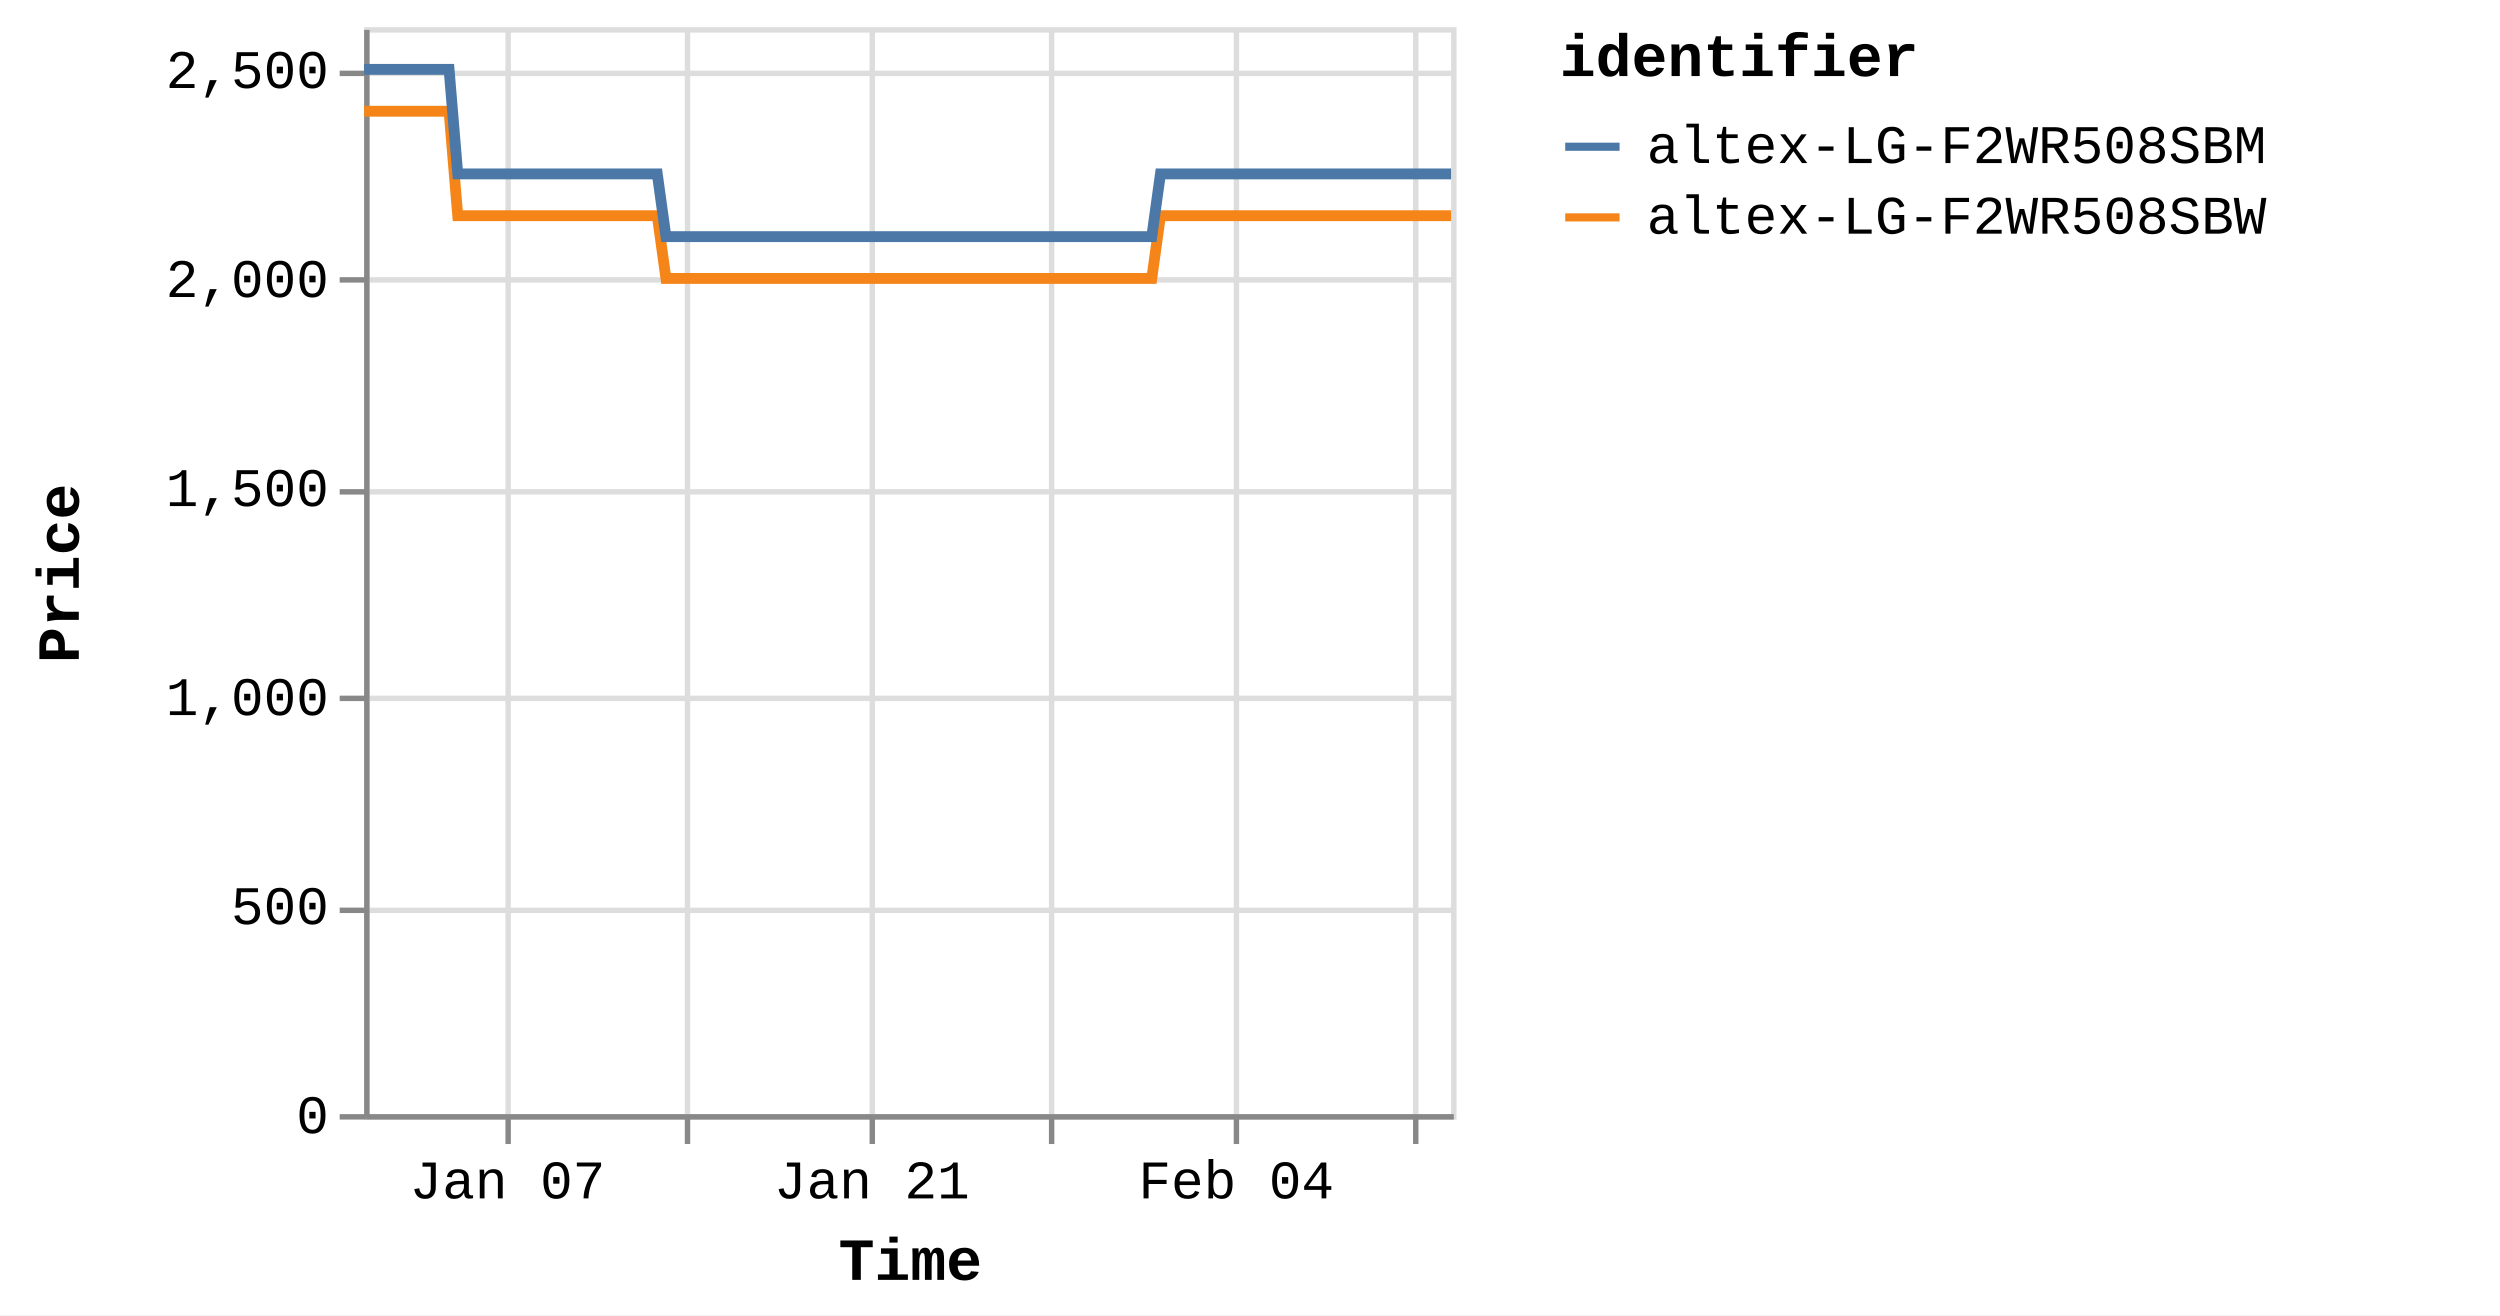
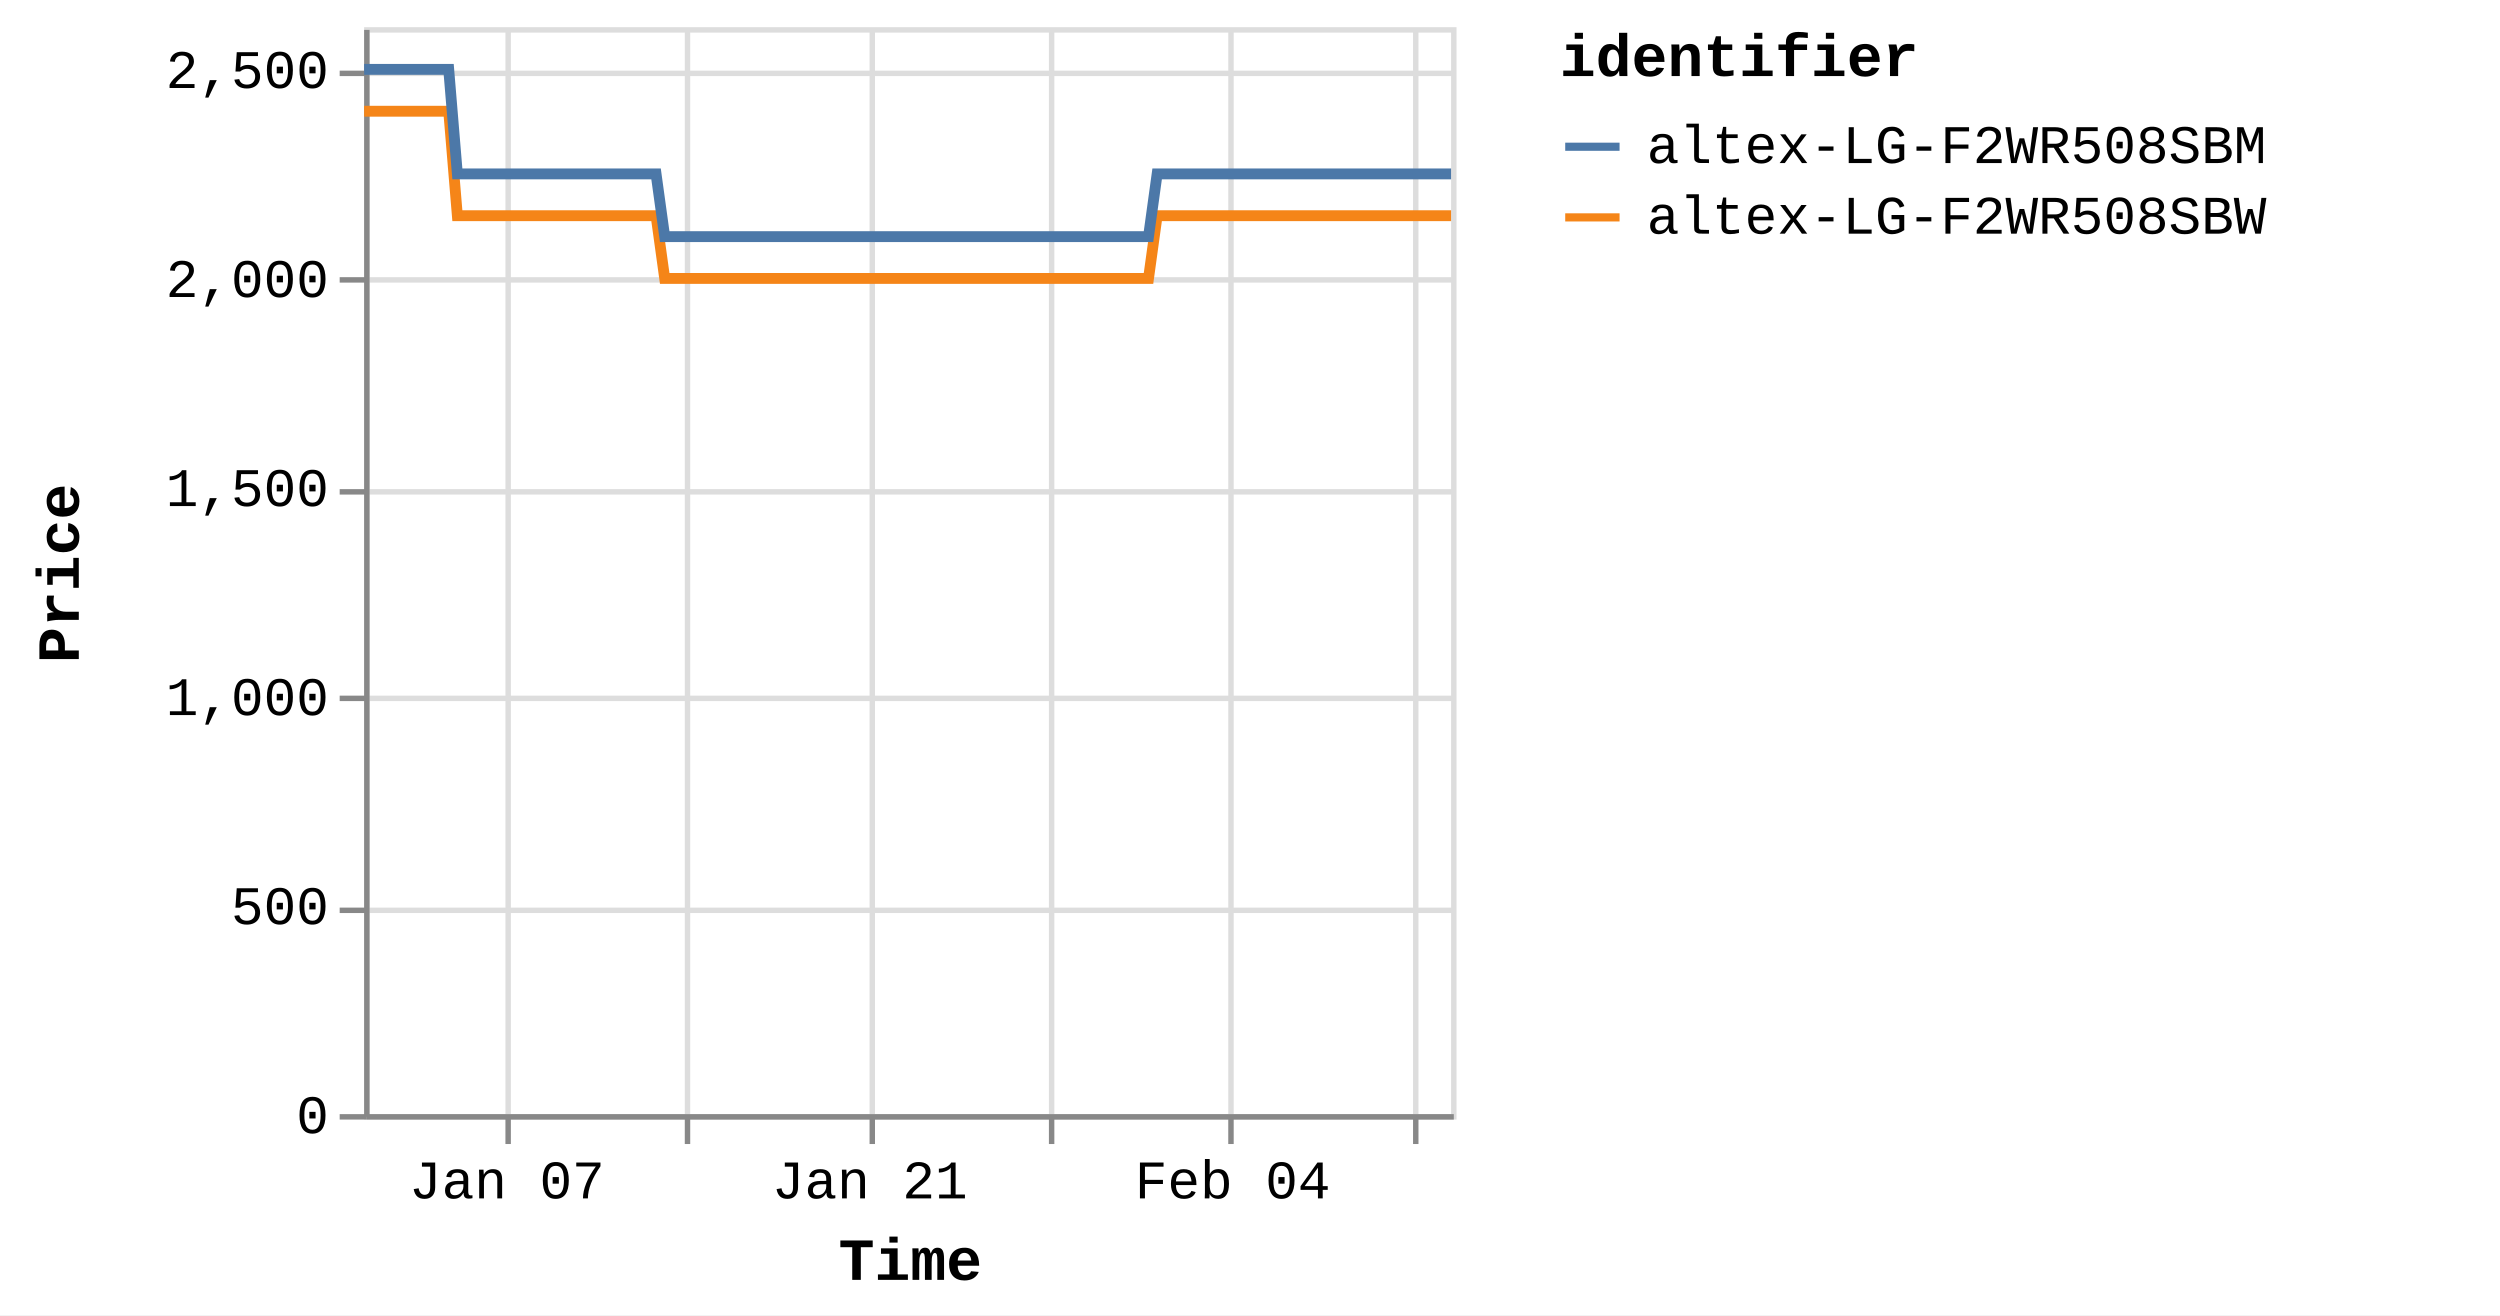
<svg xmlns="http://www.w3.org/2000/svg" version="1.1" class="marks" width="460" height="242" viewBox="0 0 460 242">
  <rect width="460" height="242" fill="white" />
  <g fill="none" stroke-miterlimit="10" transform="translate(67,5)">
    <g class="mark-group role-frame root" role="graphics-object" aria-roledescription="group mark container">
      <g transform="translate(0,0)">
        <path class="background" aria-hidden="true" d="M0.5,0.5h200v200h-200Z" stroke="#ddd" />
        <g>
          <g class="mark-group role-axis" aria-hidden="true">
            <g transform="translate(0.5,200.5)">
              <path class="background" aria-hidden="true" d="M0,0h0v0h0Z" pointer-events="none" />
              <g>
                <g class="mark-rule role-axis-grid" pointer-events="none">
                  <line transform="translate(26,-200)" x2="0" y2="200" stroke="#ddd" stroke-width="1" opacity="1" />
                  <line transform="translate(59,-200)" x2="0" y2="200" stroke="#ddd" stroke-width="1" opacity="1" />
                  <line transform="translate(93,-200)" x2="0" y2="200" stroke="#ddd" stroke-width="1" opacity="1" />
                  <line transform="translate(126,-200)" x2="0" y2="200" stroke="#ddd" stroke-width="1" opacity="1" />
-                   <line transform="translate(160,-200)" x2="0" y2="200" stroke="#ddd" stroke-width="1" opacity="1" />
+                   <line transform="translate(159,-200)" x2="0" y2="200" stroke="#ddd" stroke-width="1" opacity="1" />
                  <line transform="translate(193,-200)" x2="0" y2="200" stroke="#ddd" stroke-width="1" opacity="1" />
                </g>
              </g>
              <path class="foreground" aria-hidden="true" d="" pointer-events="none" display="none" />
            </g>
          </g>
          <g class="mark-group role-axis" aria-hidden="true">
            <g transform="translate(0.5,0.5)">
              <path class="background" aria-hidden="true" d="M0,0h0v0h0Z" pointer-events="none" />
              <g>
                <g class="mark-rule role-axis-grid" pointer-events="none">
                  <line transform="translate(0,200)" x2="200" y2="0" stroke="#ddd" stroke-width="1" opacity="1" />
                  <line transform="translate(0,162)" x2="200" y2="0" stroke="#ddd" stroke-width="1" opacity="1" />
                  <line transform="translate(0,123)" x2="200" y2="0" stroke="#ddd" stroke-width="1" opacity="1" />
                  <line transform="translate(0,85)" x2="200" y2="0" stroke="#ddd" stroke-width="1" opacity="1" />
                  <line transform="translate(0,46)" x2="200" y2="0" stroke="#ddd" stroke-width="1" opacity="1" />
                  <line transform="translate(0,8)" x2="200" y2="0" stroke="#ddd" stroke-width="1" opacity="1" />
                </g>
              </g>
              <path class="foreground" aria-hidden="true" d="" pointer-events="none" display="none" />
            </g>
          </g>
-           <g class="mark-group role-axis" role="graphics-symbol" aria-roledescription="axis" aria-label="X-axis titled 'Time' for a time scale with values from Monday, 01 January 2024, 2:19:43 PM to Monday, 12 February 2024, 8:38:22 AM">
+           <g class="mark-group role-axis" role="graphics-symbol" aria-roledescription="axis" aria-label="X-axis titled 'Time' for a time scale with values from Monday, 01 January 2024, 2:19:43 PM to Monday, 12 February 2024, 12:49:17 PM">
            <g transform="translate(0.5,200.5)">
              <path class="background" aria-hidden="true" d="M0,0h0v0h0Z" pointer-events="none" />
              <g>
                <g class="mark-rule role-axis-tick" pointer-events="none">
                  <line transform="translate(26,0)" x2="0" y2="5" stroke="#888" stroke-width="1" opacity="1" />
                  <line transform="translate(59,0)" x2="0" y2="5" stroke="#888" stroke-width="1" opacity="1" />
                  <line transform="translate(93,0)" x2="0" y2="5" stroke="#888" stroke-width="1" opacity="1" />
                  <line transform="translate(126,0)" x2="0" y2="5" stroke="#888" stroke-width="1" opacity="1" />
-                   <line transform="translate(160,0)" x2="0" y2="5" stroke="#888" stroke-width="1" opacity="1" />
+                   <line transform="translate(159,0)" x2="0" y2="5" stroke="#888" stroke-width="1" opacity="1" />
                  <line transform="translate(193,0)" x2="0" y2="5" stroke="#888" stroke-width="1" opacity="1" />
                </g>
                <g class="mark-text role-axis-label" pointer-events="none">
-                   <text text-anchor="middle" transform="translate(25.87448,15)" font-family="Liberation Mono" font-size="10px" fill="#000" opacity="1">Jan 07</text>
-                   <text text-anchor="middle" transform="translate(59.397,15)" font-family="Liberation Mono" font-size="10px" fill="#000" opacity="0">Jan 14</text>
-                   <text text-anchor="middle" transform="translate(92.91953,15)" font-family="Liberation Mono" font-size="10px" fill="#000" opacity="1">Jan 21</text>
-                   <text text-anchor="middle" transform="translate(126.4421,15)" font-family="Liberation Mono" font-size="10px" fill="#000" opacity="0">Jan 28</text>
-                   <text text-anchor="middle" transform="translate(159.9646,15)" font-family="Liberation Mono" font-size="10px" fill="#000" opacity="1">Feb 04</text>
-                   <text text-anchor="middle" transform="translate(193.4871,15)" font-family="Liberation Mono" font-size="10px" fill="#000" opacity="0">Feb 11</text>
+                   <text text-anchor="middle" transform="translate(25.76697,15)" font-family="Liberation Mono" font-size="10px" fill="#000" opacity="1">Jan 07</text>
+                   <text text-anchor="middle" transform="translate(59.15021,15)" font-family="Liberation Mono" font-size="10px" fill="#000" opacity="0">Jan 14</text>
+                   <text text-anchor="middle" transform="translate(92.53346,15)" font-family="Liberation Mono" font-size="10px" fill="#000" opacity="1">Jan 21</text>
+                   <text text-anchor="middle" transform="translate(125.9167,15)" font-family="Liberation Mono" font-size="10px" fill="#000" opacity="0">Jan 28</text>
+                   <text text-anchor="middle" transform="translate(159.3,15)" font-family="Liberation Mono" font-size="10px" fill="#000" opacity="1">Feb 04</text>
+                   <text text-anchor="middle" transform="translate(192.6832,15)" font-family="Liberation Mono" font-size="10px" fill="#000" opacity="0">Feb 11</text>
                </g>
                <g class="mark-rule role-axis-domain" pointer-events="none">
                  <line transform="translate(0,0)" x2="200" y2="0" stroke="#888" stroke-width="1" opacity="1" />
                </g>
                <g class="mark-text role-axis-title" pointer-events="none">
                  <text text-anchor="middle" transform="translate(100,30)" font-family="Liberation Mono" font-size="11px" font-weight="bold" fill="#000" opacity="1">Time</text>
                </g>
              </g>
              <path class="foreground" aria-hidden="true" d="" pointer-events="none" display="none" />
            </g>
          </g>
          <g class="mark-group role-axis" role="graphics-symbol" aria-roledescription="axis" aria-label="Y-axis titled 'Price' for a linear scale with values from 0 to 2,600">
            <g transform="translate(0.5,0.5)">
              <path class="background" aria-hidden="true" d="M0,0h0v0h0Z" pointer-events="none" />
              <g>
                <g class="mark-rule role-axis-tick" pointer-events="none">
                  <line transform="translate(0,200)" x2="-5" y2="0" stroke="#888" stroke-width="1" opacity="1" />
                  <line transform="translate(0,162)" x2="-5" y2="0" stroke="#888" stroke-width="1" opacity="1" />
                  <line transform="translate(0,123)" x2="-5" y2="0" stroke="#888" stroke-width="1" opacity="1" />
                  <line transform="translate(0,85)" x2="-5" y2="0" stroke="#888" stroke-width="1" opacity="1" />
                  <line transform="translate(0,46)" x2="-5" y2="0" stroke="#888" stroke-width="1" opacity="1" />
                  <line transform="translate(0,8)" x2="-5" y2="0" stroke="#888" stroke-width="1" opacity="1" />
                </g>
                <g class="mark-text role-axis-label" pointer-events="none">
                  <text text-anchor="end" transform="translate(-7,203)" font-family="Liberation Mono" font-size="10px" fill="#000" opacity="1">0</text>
                  <text text-anchor="end" transform="translate(-7,164.5385)" font-family="Liberation Mono" font-size="10px" fill="#000" opacity="1">500</text>
                  <text text-anchor="end" transform="translate(-7,126.0769)" font-family="Liberation Mono" font-size="10px" fill="#000" opacity="1">1,000</text>
                  <text text-anchor="end" transform="translate(-7,87.61538)" font-family="Liberation Mono" font-size="10px" fill="#000" opacity="1">1,500</text>
                  <text text-anchor="end" transform="translate(-7,49.15385)" font-family="Liberation Mono" font-size="10px" fill="#000" opacity="1">2,000</text>
                  <text text-anchor="end" transform="translate(-7,10.69231)" font-family="Liberation Mono" font-size="10px" fill="#000" opacity="1">2,500</text>
                </g>
                <g class="mark-rule role-axis-domain" pointer-events="none">
                  <line transform="translate(0,200)" x2="0" y2="-200" stroke="#888" stroke-width="1" opacity="1" />
                </g>
                <g class="mark-text role-axis-title" pointer-events="none">
                  <text text-anchor="middle" transform="translate(-51,100) rotate(-90) translate(0,-2)" font-family="Liberation Mono" font-size="11px" font-weight="bold" fill="#000" opacity="1">Price</text>
                </g>
              </g>
              <path class="foreground" aria-hidden="true" d="" pointer-events="none" display="none" />
            </g>
          </g>
          <g class="mark-group role-scope pathgroup" role="graphics-object" aria-roledescription="group mark container">
            <g transform="translate(0,0)">
              <path class="background" aria-hidden="true" d="M0,0h200v200h-200Z" />
              <g>
                <g class="mark-line role-mark marks" role="graphics-object" aria-roledescription="line mark container">
-                   <path aria-label="Time: Jan 01, 2024; Price: 2399; identifier: altex-LG-F2WR508SBW" role="graphics-symbol" aria-roledescription="line mark" d="M0,15.462L0.501,15.462L1.26,15.462L2.856,15.462L3.655,15.462L4.494,15.462L5.257,15.462L6.048,15.462L7.645,15.462L8.444,15.462L9.284,15.462L10.047,15.462L10.836,15.462L12.434,15.462L13.234,15.462L14.071,15.462L14.841,15.462L15.627,15.462L17.225,34.692L18.023,34.692L18.861,34.692L19.628,34.692L20.415,34.692L22.013,34.692L22.81,34.692L23.646,34.692L24.413,34.692L25.203,34.692L26.805,34.692L27.599,34.692L28.435,34.692L29.202,34.692L29.993,34.692L31.593,34.692L32.394,34.692L33.233,34.692L33.997,34.692L34.781,34.692L36.384,34.692L37.181,34.692L38.031,34.692L38.787,34.692L39.571,34.692L41.172,34.692L41.971,34.692L42.811,34.692L43.573,34.692L44.36,34.692L45.96,34.692L46.759,34.692L47.601,34.692L48.365,34.692L49.149,34.692L50.748,34.692L51.548,34.692L52.386,34.692L53.151,34.692L53.938,34.692L55.535,46.231L56.332,46.231L57.168,46.231L57.935,46.231L58.726,46.231L60.327,46.231L61.121,46.231L61.956,46.231L62.723,46.231L63.515,46.231L65.117,46.231L65.916,46.231L66.759,46.231L67.521,46.231L68.304,46.231L69.904,46.231L70.706,46.231L71.546,46.231L72.311,46.231L73.093,46.231L74.693,46.231L75.495,46.231L76.336,46.231L77.098,46.231L77.882,46.231L79.481,46.231L80.28,46.231L81.122,46.231L81.884,46.231L82.673,46.231L84.272,46.231L85.07,46.231L85.912,46.231L86.677,46.231L87.46,46.231L89.06,46.231L89.854,46.231L90.691,46.231L91.461,46.231L92.25,46.231L93.846,46.231L94.644,46.231L95.48,46.231L96.247,46.231L97.038,46.231L98.642,46.231L99.442,46.231L100.284,46.231L101.042,46.231L101.827,46.231L103.428,46.231L104.23,46.231L105.071,46.231L105.835,46.231L106.616,46.231L108.218,46.231L109.018,46.231L109.86,46.231L110.622,46.231L111.405,46.231L113.008,46.231L113.805,46.231L114.649,46.231L115.414,46.231L116.193,46.231L117.792,46.231L118.593,46.231L119.42,46.231L120.186,46.231L120.985,46.231L122.578,46.231L123.379,46.231L124.198,46.231L124.973,46.231L125.77,46.231L127.368,46.231L128.166,46.231L128.99,46.231L129.762,46.231L130.561,46.231L132.157,46.231L132.957,46.231L133.786,46.231L134.552,46.231L135.35,46.231L136.944,46.231L137.743,46.231L138.573,46.231L139.351,46.231L140.137,46.231L141.734,46.231L142.533,46.231L143.364,46.231L144.129,46.231L144.927,46.231L146.523,34.692L147.322,34.692L148.153,34.692L148.917,34.692L149.715,34.692L151.314,34.692L152.11,34.692L152.94,34.692L153.706,34.692L154.505,34.692L156.101,34.692L156.9,34.692L157.723,34.692L158.495,34.692L159.296,34.692L160.894,34.692L161.69,34.692L162.511,34.692L163.284,34.692L164.082,34.692L165.679,34.692L166.48,34.692L167.31,34.692L168.075,34.692L168.871,34.692L170.468,34.692L171.266,34.692L172.098,34.692L172.864,34.692L173.661,34.692L175.257,34.692L176.056,34.692L176.885,34.692L177.657,34.692L178.45,34.692L180.046,34.692L180.846,34.692L181.674,34.692L182.444,34.692L183.238,34.692L184.836,34.692L185.635,34.692L186.46,34.692L187.231,34.692L188.03,34.692L189.623,34.692L190.421,34.692L191.247,34.692L192.018,34.692L192.817,34.692L194.416,34.692L195.212,34.692L196.034,34.692L196.808,34.692L197.605,34.692L199.202,34.692L200,34.692" stroke="#f58518" stroke-width="2" />
+                   <path aria-label="Time: Jan 01, 2024; Price: 2399; identifier: altex-LG-F2WR508SBW" role="graphics-symbol" aria-roledescription="line mark" d="M0,15.462L0.499,15.462L1.255,15.462L2.844,15.462L3.64,15.462L4.475,15.462L5.235,15.462L6.023,15.462L7.614,15.462L8.409,15.462L9.245,15.462L10.005,15.462L10.791,15.462L12.383,15.462L13.179,15.462L14.013,15.462L14.779,15.462L15.562,15.462L17.154,34.692L17.948,34.692L18.783,34.692L19.546,34.692L20.33,34.692L21.922,34.692L22.715,34.692L23.548,34.692L24.311,34.692L25.099,34.692L26.694,34.692L27.484,34.692L28.317,34.692L29.081,34.692L29.868,34.692L31.462,34.692L32.259,34.692L33.095,34.692L33.856,34.692L34.636,34.692L36.233,34.692L37.026,34.692L37.873,34.692L38.626,34.692L39.406,34.692L41.001,34.692L41.796,34.692L42.633,34.692L43.392,34.692L44.175,34.692L45.769,34.692L46.564,34.692L47.403,34.692L48.164,34.692L48.944,34.692L50.537,34.692L51.334,34.692L52.169,34.692L52.931,34.692L53.714,34.692L55.304,46.231L56.098,46.231L56.931,46.231L57.695,46.231L58.482,46.231L60.077,46.231L60.867,46.231L61.699,46.231L62.462,46.231L63.251,46.231L64.847,46.231L65.642,46.231L66.482,46.231L67.24,46.231L68.02,46.231L69.613,46.231L70.412,46.231L71.249,46.231L72.01,46.231L72.789,46.231L74.383,46.231L75.181,46.231L76.019,46.231L76.778,46.231L77.558,46.231L79.151,46.231L79.947,46.231L80.785,46.231L81.544,46.231L82.329,46.231L83.921,46.231L84.717,46.231L85.555,46.231L86.317,46.231L87.096,46.231L88.69,46.231L89.48,46.231L90.315,46.231L91.081,46.231L91.867,46.231L93.456,46.231L94.25,46.231L95.083,46.231L95.847,46.231L96.635,46.231L98.232,46.231L99.028,46.231L99.867,46.231L100.622,46.231L101.404,46.231L102.998,46.231L103.797,46.231L104.635,46.231L105.395,46.231L106.173,46.231L107.768,46.231L108.565,46.231L109.403,46.231L110.162,46.231L110.942,46.231L112.539,46.231L113.332,46.231L114.172,46.231L114.934,46.231L115.711,46.231L117.303,46.231L118.1,46.231L118.924,46.231L119.687,46.231L120.482,46.231L122.069,46.231L122.866,46.231L123.682,46.231L124.454,46.231L125.248,46.231L126.839,46.231L127.634,46.231L128.454,46.231L129.223,46.231L130.018,46.231L131.608,46.231L132.405,46.231L133.23,46.231L133.993,46.231L134.788,46.231L136.375,46.231L137.171,46.231L137.998,46.231L138.772,46.231L139.555,46.231L141.145,46.231L141.941,46.231L142.768,46.231L143.53,46.231L144.324,46.231L145.914,34.692L146.71,34.692L147.538,34.692L148.299,34.692L149.093,34.692L150.685,34.692L151.478,34.692L152.305,34.692L153.067,34.692L153.863,34.692L155.453,34.692L156.248,34.692L157.067,34.692L157.837,34.692L158.635,34.692L160.226,34.692L161.018,34.692L161.836,34.692L162.605,34.692L163.4,34.692L164.991,34.692L165.788,34.692L166.615,34.692L167.377,34.692L168.17,34.692L169.759,34.692L170.555,34.692L171.383,34.692L172.146,34.692L172.939,34.692L174.528,34.692L175.325,34.692L176.15,34.692L176.918,34.692L177.709,34.692L179.298,34.692L180.095,34.692L180.919,34.692L181.686,34.692L182.477,34.692L184.068,34.692L184.863,34.692L185.685,34.692L186.453,34.692L187.249,34.692L188.836,34.692L189.63,34.692L190.452,34.692L191.22,34.692L192.016,34.692L193.609,34.692L194.401,34.692L195.22,34.692L195.99,34.692L196.784,34.692L198.375,34.692L199.169,34.692L200,34.692" stroke="#f58518" stroke-width="2" />
                </g>
              </g>
              <path class="foreground" aria-hidden="true" d="" display="none" />
            </g>
            <g transform="translate(0,0)">
              <path class="background" aria-hidden="true" d="M0,0h200v200h-200Z" />
              <g>
                <g class="mark-line role-mark marks" role="graphics-object" aria-roledescription="line mark container">
-                   <path aria-label="Time: Jan 01, 2024; Price: 2499; identifier: altex-LG-F2WR508SBM" role="graphics-symbol" aria-roledescription="line mark" d="M0,7.769L0.501,7.769L1.26,7.769L2.856,7.769L3.655,7.769L4.494,7.769L5.257,7.769L6.048,7.769L7.645,7.769L8.444,7.769L9.284,7.769L10.047,7.769L10.836,7.769L12.435,7.769L13.234,7.769L14.072,7.769L14.841,7.769L15.628,7.769L17.226,27L18.023,27L18.861,27L19.628,27L20.415,27L22.013,27L22.81,27L23.646,27L24.413,27L25.204,27L26.805,27L27.599,27L28.435,27L29.202,27L29.993,27L31.594,27L32.394,27L33.234,27L33.997,27L34.781,27L36.384,27L37.181,27L38.031,27L38.787,27L39.571,27L41.172,27L41.971,27L42.811,27L43.573,27L44.36,27L45.96,27L46.759,27L47.601,27L48.365,27L49.149,27L50.748,27L51.548,27L52.386,27L53.152,27L53.938,27L55.535,38.538L56.332,38.538L57.168,38.538L57.936,38.538L58.726,38.538L60.327,38.538L61.121,38.538L61.957,38.538L62.723,38.538L63.515,38.538L65.117,38.538L65.916,38.538L66.759,38.538L67.521,38.538L68.304,38.538L69.904,38.538L70.706,38.538L71.546,38.538L72.312,38.538L73.093,38.538L74.693,38.538L75.495,38.538L76.336,38.538L77.098,38.538L77.882,38.538L79.482,38.538L80.281,38.538L81.122,38.538L81.884,38.538L82.673,38.538L84.272,38.538L85.07,38.538L85.912,38.538L86.677,38.538L87.46,38.538L89.06,38.538L89.854,38.538L90.692,38.538L91.462,38.538L92.25,38.538L93.846,38.538L94.644,38.538L95.48,38.538L96.248,38.538L97.038,38.538L98.642,38.538L99.442,38.538L100.284,38.538L101.042,38.538L101.827,38.538L103.428,38.538L104.23,38.538L105.071,38.538L105.835,38.538L106.616,38.538L108.218,38.538L109.018,38.538L109.86,38.538L110.622,38.538L111.405,38.538L113.008,38.538L113.805,38.538L114.649,38.538L115.414,38.538L116.194,38.538L117.792,38.538L118.593,38.538L119.421,38.538L120.187,38.538L120.985,38.538L122.579,38.538L123.379,38.538L124.199,38.538L124.973,38.538L125.77,38.538L127.368,38.538L128.166,38.538L128.99,38.538L129.763,38.538L130.561,38.538L132.157,38.538L132.957,38.538L133.786,38.538L134.553,38.538L135.35,38.538L136.945,38.538L137.744,38.538L138.574,38.538L139.351,38.538L140.138,38.538L141.734,38.538L142.533,38.538L143.364,38.538L144.129,38.538L144.927,38.538L146.523,27L147.322,27L148.153,27L148.917,27L149.715,27L151.314,27L152.11,27L152.94,27L153.706,27L154.505,27L156.102,27L156.9,27L157.723,27L158.496,27L159.297,27L160.894,27L161.69,27L162.511,27L163.284,27L164.082,27L165.679,27L166.48,27L167.311,27L168.075,27L168.871,27L170.468,27L171.266,27L172.098,27L172.864,27L173.661,27L175.257,27L176.056,27L176.885,27L177.657,27L178.45,27L180.046,27L180.846,27L181.674,27L182.444,27L183.238,27L184.836,27L185.635,27L186.46,27L187.231,27L188.03,27L189.624,27L190.422,27L191.247,27L192.018,27L192.817,27L194.416,27L195.212,27L196.034,27L196.808,27L197.605,27L199.203,27L200,27" stroke="#4c78a8" stroke-width="2" />
+                   <path aria-label="Time: Jan 01, 2024; Price: 2499; identifier: altex-LG-F2WR508SBM" role="graphics-symbol" aria-roledescription="line mark" d="M0,7.769L0.499,7.769L1.255,7.769L2.844,7.769L3.64,7.769L4.476,7.769L5.235,7.769L6.023,7.769L7.614,7.769L8.409,7.769L9.246,7.769L10.005,7.769L10.791,7.769L12.383,7.769L13.179,7.769L14.013,7.769L14.779,7.769L15.563,7.769L17.154,27L17.948,27L18.783,27L19.546,27L20.33,27L21.922,27L22.715,27L23.548,27L24.311,27L25.099,27L26.694,27L27.484,27L28.317,27L29.081,27L29.868,27L31.462,27L32.259,27L33.095,27L33.856,27L34.637,27L36.233,27L37.027,27L37.873,27L38.626,27L39.406,27L41.001,27L41.796,27L42.633,27L43.392,27L44.175,27L45.769,27L46.564,27L47.404,27L48.164,27L48.945,27L50.538,27L51.334,27L52.169,27L52.931,27L53.714,27L55.304,38.538L56.098,38.538L56.931,38.538L57.695,38.538L58.482,38.538L60.077,38.538L60.867,38.538L61.699,38.538L62.462,38.538L63.251,38.538L64.847,38.538L65.643,38.538L66.482,38.538L67.241,38.538L68.02,38.538L69.613,38.538L70.412,38.538L71.249,38.538L72.012,38.538L72.789,38.538L74.383,38.538L75.181,38.538L76.019,38.538L76.778,38.538L77.558,38.538L79.151,38.538L79.947,38.538L80.785,38.538L81.544,38.538L82.33,38.538L83.922,38.538L84.717,38.538L85.555,38.538L86.317,38.538L87.096,38.538L88.69,38.538L89.481,38.538L90.315,38.538L91.082,38.538L91.867,38.538L93.456,38.538L94.251,38.538L95.083,38.538L95.848,38.538L96.635,38.538L98.232,38.538L99.029,38.538L99.867,38.538L100.622,38.538L101.404,38.538L102.998,38.538L103.797,38.538L104.635,38.538L105.396,38.538L106.173,38.538L107.768,38.538L108.565,38.538L109.403,38.538L110.162,38.538L110.943,38.538L112.539,38.538L113.332,38.538L114.172,38.538L114.934,38.538L115.711,38.538L117.303,38.538L118.1,38.538L118.924,38.538L119.687,38.538L120.483,38.538L122.069,38.538L122.866,38.538L123.683,38.538L124.454,38.538L125.248,38.538L126.839,38.538L127.634,38.538L128.454,38.538L129.223,38.538L130.018,38.538L131.608,38.538L132.405,38.538L133.23,38.538L133.994,38.538L134.788,38.538L136.376,38.538L137.171,38.538L137.998,38.538L138.772,38.538L139.555,38.538L141.145,38.538L141.941,38.538L142.768,38.538L143.53,38.538L144.325,38.538L145.914,27L146.71,27L147.538,27L148.299,27L149.093,27L150.685,27L151.478,27L152.305,27L153.067,27L153.863,27L155.453,27L156.248,27L157.067,27L157.837,27L158.635,27L160.226,27L161.018,27L161.836,27L162.606,27L163.401,27L164.991,27L165.789,27L166.615,27L167.377,27L168.17,27L169.76,27L170.555,27L171.383,27L172.146,27L172.939,27L174.529,27L175.325,27L176.15,27L176.919,27L177.709,27L179.298,27L180.095,27L180.919,27L181.686,27L182.477,27L184.068,27L184.864,27L185.685,27L186.453,27L187.249,27L188.836,27L189.63,27L190.453,27L191.22,27L192.016,27L193.609,27L194.401,27L195.22,27L195.99,27L196.784,27L198.375,27L199.169,27L200,27" stroke="#4c78a8" stroke-width="2" />
                </g>
              </g>
              <path class="foreground" aria-hidden="true" d="" display="none" />
            </g>
          </g>
          <g class="mark-group role-legend" role="graphics-symbol" aria-roledescription="legend" aria-label="Symbol legend titled 'identifier' for stroke color with 2 values: altex-LG-F2WR508SBM, altex-LG-F2WR508SBW">
            <g transform="translate(220,0)">
              <path class="background" aria-hidden="true" d="M0,0h168v40h-168Z" pointer-events="none" />
              <g>
                <g class="mark-group role-legend-entry">
                  <g transform="translate(0,16)">
                    <path class="background" aria-hidden="true" d="M0,0h0v0h0Z" pointer-events="none" />
                    <g>
                      <g class="mark-group role-scope" role="graphics-object" aria-roledescription="group mark container">
                        <g transform="translate(0,0)">
                          <path class="background" aria-hidden="true" d="M0,0h168v11h-168Z" pointer-events="none" opacity="1" />
                          <g>
                            <g class="mark-symbol role-legend-symbol" pointer-events="none">
                              <path transform="translate(6,6)" d="M-5,0L5,0" stroke="#4c78a8" stroke-width="1.5" opacity="1" />
                            </g>
                            <g class="mark-text role-legend-label" pointer-events="none">
                              <text text-anchor="start" transform="translate(16,9)" font-family="Liberation Mono" font-size="10px" fill="#000" opacity="1">altex-LG-F2WR508SBM</text>
                            </g>
                          </g>
                          <path class="foreground" aria-hidden="true" d="" pointer-events="none" display="none" />
                        </g>
                        <g transform="translate(0,13)">
                          <path class="background" aria-hidden="true" d="M0,0h168v11h-168Z" pointer-events="none" opacity="1" />
                          <g>
                            <g class="mark-symbol role-legend-symbol" pointer-events="none">
                              <path transform="translate(6,6)" d="M-5,0L5,0" stroke="#f58518" stroke-width="1.5" opacity="1" />
                            </g>
                            <g class="mark-text role-legend-label" pointer-events="none">
                              <text text-anchor="start" transform="translate(16,9)" font-family="Liberation Mono" font-size="10px" fill="#000" opacity="1">altex-LG-F2WR508SBW</text>
                            </g>
                          </g>
                          <path class="foreground" aria-hidden="true" d="" pointer-events="none" display="none" />
                        </g>
                      </g>
                    </g>
                    <path class="foreground" aria-hidden="true" d="" pointer-events="none" display="none" />
                  </g>
                </g>
                <g class="mark-text role-legend-title" pointer-events="none">
                  <text text-anchor="start" transform="translate(0,9)" font-family="Liberation Mono" font-size="11px" font-weight="bold" fill="#000" opacity="1">identifier</text>
                </g>
              </g>
              <path class="foreground" aria-hidden="true" d="" pointer-events="none" display="none" />
            </g>
          </g>
        </g>
        <path class="foreground" aria-hidden="true" d="" display="none" />
      </g>
    </g>
  </g>
</svg>
